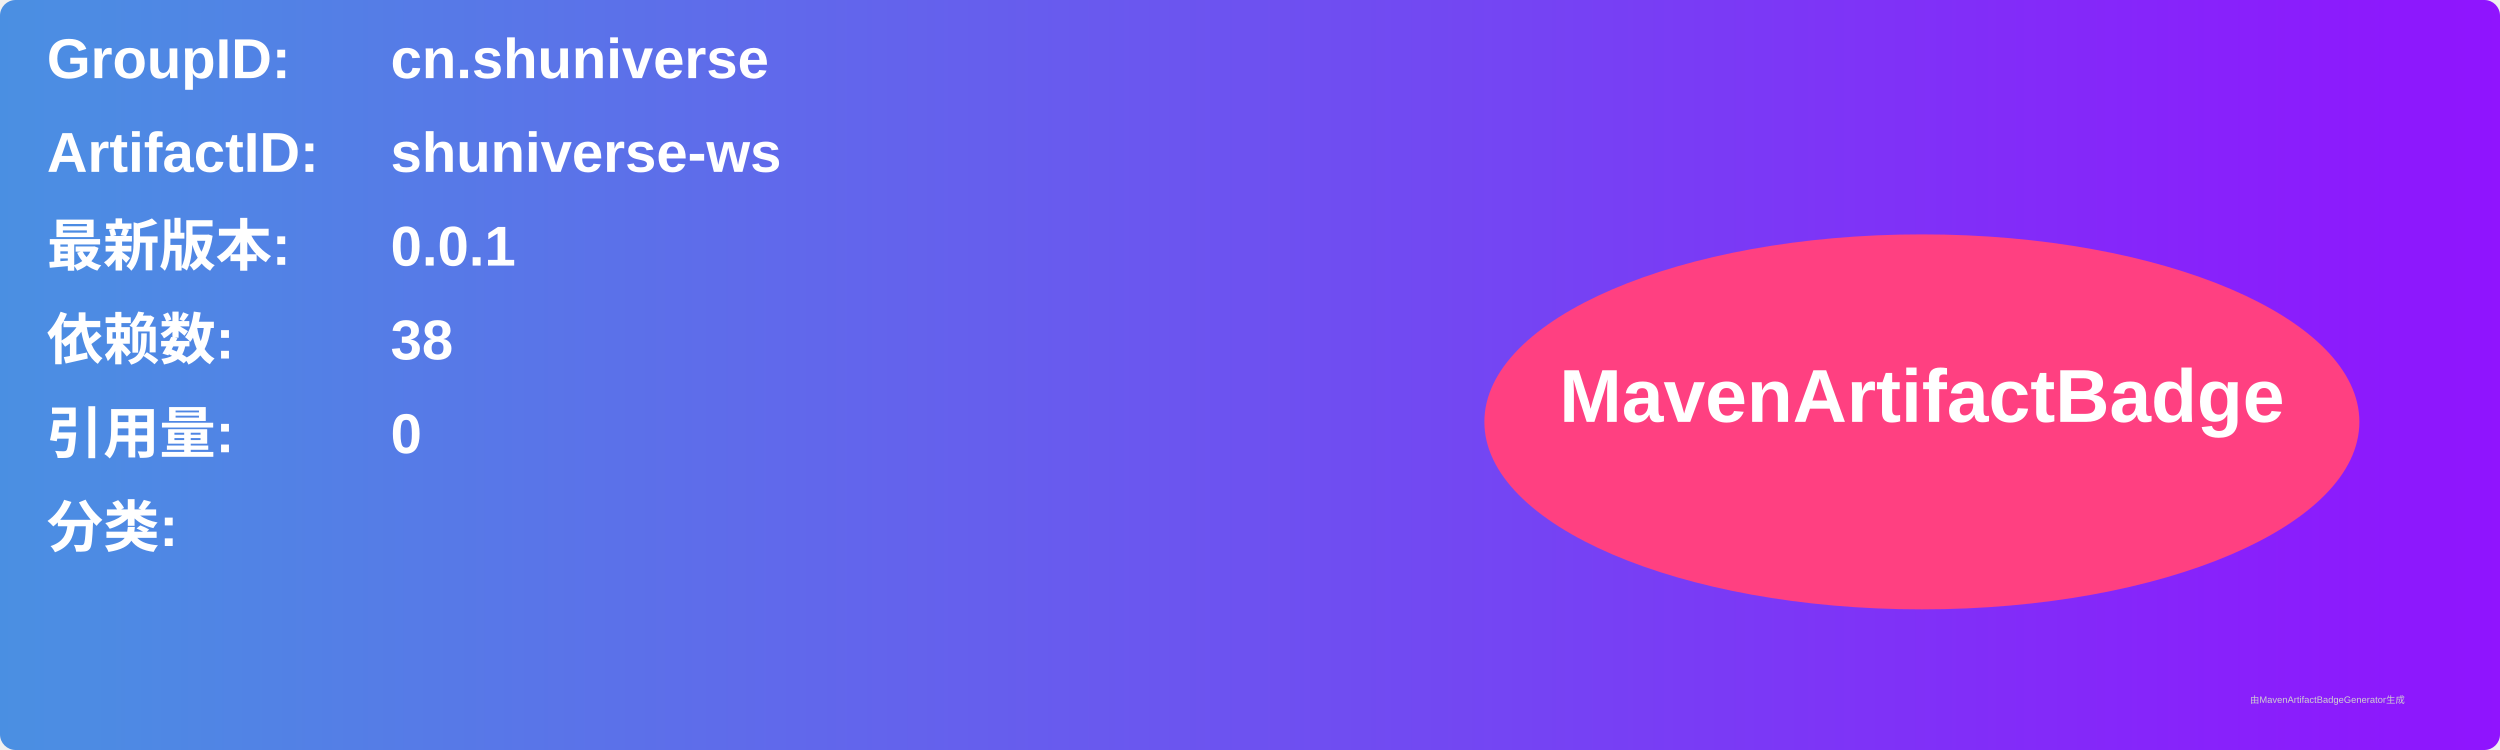
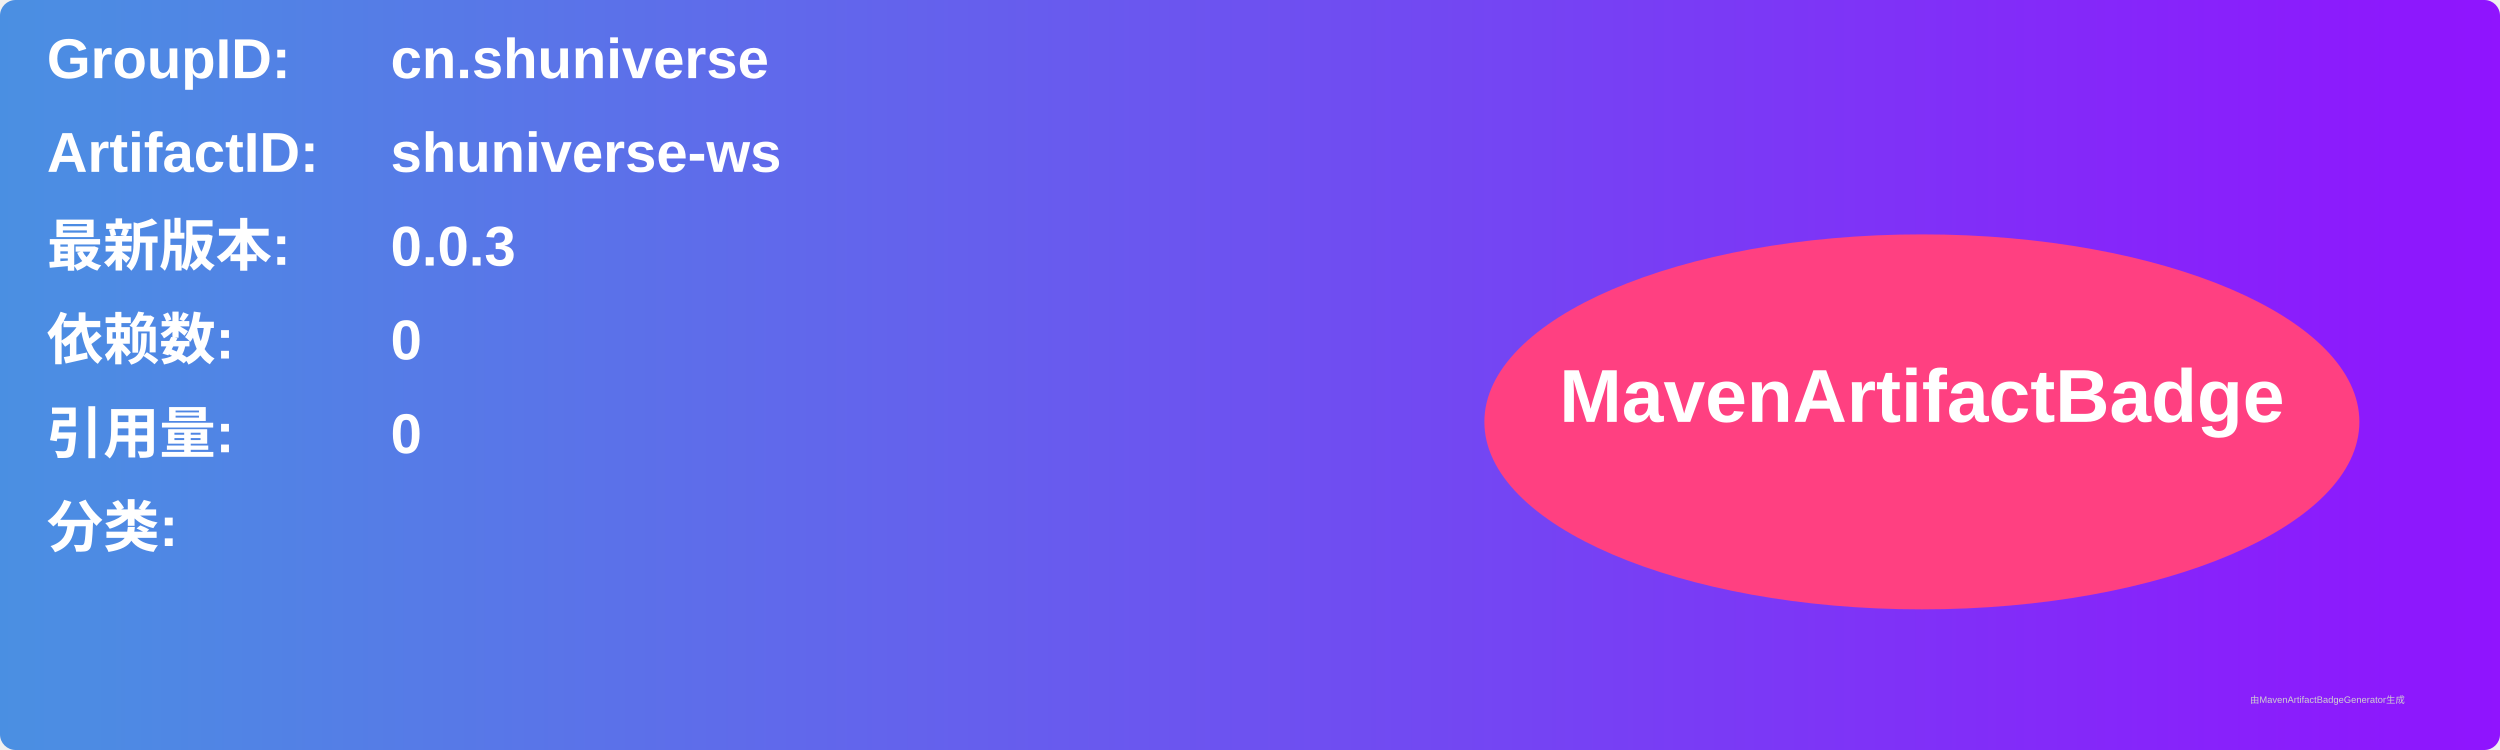
<svg xmlns="http://www.w3.org/2000/svg" width="800" height="240" viewBox="0 0 800 240">
  <linearGradient id="grad" x1="0%" y1="0%" x2="100%" y2="0%">
    <stop offset="0%" stop-color="#4a90e2" />
    <stop offset="100%" stop-color="#9013fe" />
  </linearGradient>
  <rect width="100%" height="100%" rx="5" ry="5" fill="url(#grad)" />
  <g transform="translate(15, 15)">
    <text x="0" y="10" font-family="Arial" font-size="18" fill="white" font-weight="bold" width="260">GroupID:</text>
    <text x="110" y="10" font-family="Arial" font-size="18" fill="white" font-weight="bold" width="460">cn.shuniverse</text>
    <text x="0" y="40" font-family="Arial" font-size="18" fill="white" font-weight="bold" width="260">ArtifactID:</text>
    <text x="110" y="40" font-family="Arial" font-size="18" fill="white" font-weight="bold" width="460">shuniverse-ws</text>
    <text x="0" y="70" font-family="Arial" font-size="18" fill="white" font-weight="bold">最新版本:</text>
    <text x="110" y="70" font-family="Arial" font-size="18" fill="white" font-weight="bold">
-       <tspan font-weight="bold">0.0.1</tspan>
+       <tspan font-weight="bold">0.0.3</tspan>
    </text>
    <text x="0" y="100" font-family="Arial" font-size="18" fill="white" font-weight="bold">依赖数: </text>
    <text x="110" y="100" font-family="Arial" font-size="18" fill="white">
-       <tspan font-weight="bold">38</tspan>
+       <tspan font-weight="bold">0</tspan>
    </text>
    <text x="0" y="130" font-family="Arial" font-size="18" fill="white" font-weight="bold">引用量: </text>
    <text x="110" y="130" font-family="Arial" font-size="18" fill="white">
      <tspan font-weight="bold">0</tspan>
    </text>
    <text x="0" y="160" font-family="Arial" font-size="18" fill="white" font-weight="bold">分类:</text>
    <text x="10" y="190" font-family="Arial" font-size="10" fill="white">
      <tspan font-weight="bold" />
    </text>
    <ellipse cx="600" cy="120" rx="140" ry="60" fill="#ff4081" />
    <text x="600" y="120" text-anchor="middle" font-family="Arial" font-size="24" fill="white" font-weight="bold">MavenArtifactBadge</text>
  </g>
  <text x="720" y="225" font-family="Arial" font-size="3" fill="#d0d0d0">由MavenArtifactBadgeGenerator生成</text>
</svg>
